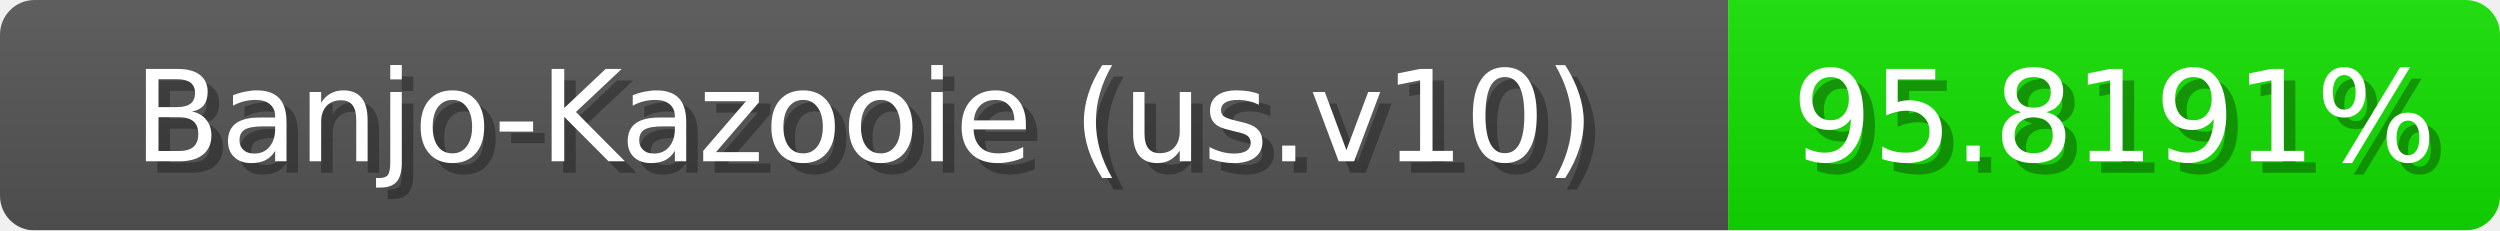
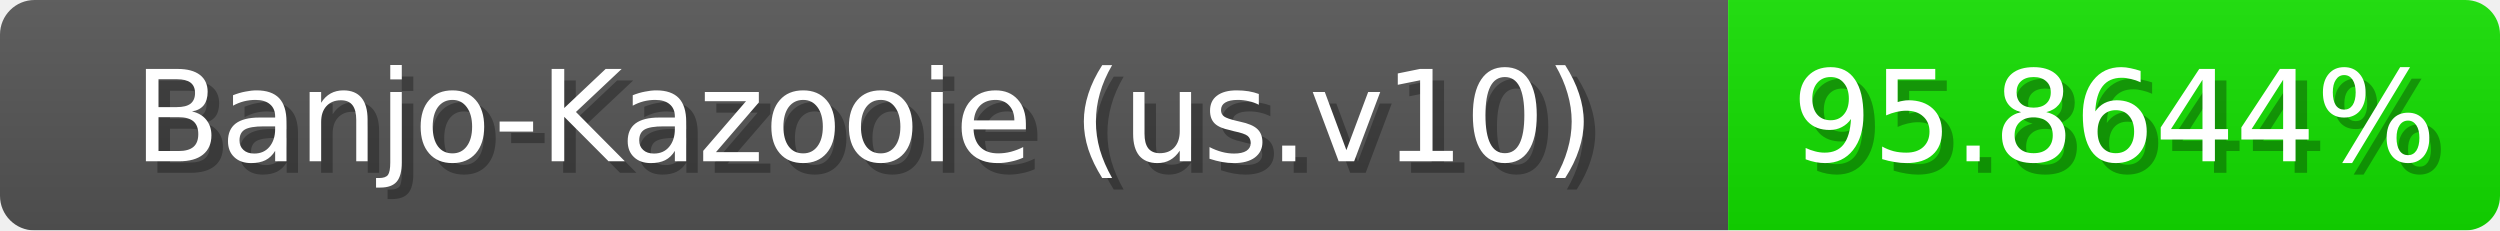
<svg xmlns="http://www.w3.org/2000/svg" width="217" height="20">
  <linearGradient id="b" x2="0" y2="100%">
    <stop offset="0" stop-color="#bbb" stop-opacity=".1" />
    <stop offset="1" stop-opacity=".1" />
  </linearGradient>
  <mask id="anybadge_1">
    <rect width="217" height="20" rx="3" fill="#fff" />
  </mask>
  <g mask="url(#anybadge_1)">
    <path fill="#555" d="M0 0h150v20H0z" />
    <path fill="#13e000" d="M150 0h67v20H150z" />
    <path fill="url(#b)" d="M0 0h217v20H0z" />
  </g>
  <g fill="#fff" text-anchor="middle" font-family="DejaVu Sans,Verdana,Geneva,sans-serif" font-size="11">
    <text x="76.0" y="15" fill="#010101" fill-opacity=".3">Banjo-Kazooie (us.v10)</text>
    <text x="75.0" y="14">Banjo-Kazooie (us.v10)</text>
  </g>
  <g fill="#fff" text-anchor="middle" font-family="DejaVu Sans,Verdana,Geneva,sans-serif" font-size="11">
-     <text x="184.5" y="15" fill="#010101" fill-opacity=".3">95.8191%</text>
-     <text x="183.5" y="14">95.8191%</text>
+     <text x="184.5" y="15" fill="#010101" fill-opacity=".3">95.8644%</text>
+     <text x="183.5" y="14">95.8644%</text>
  </g>
</svg>
